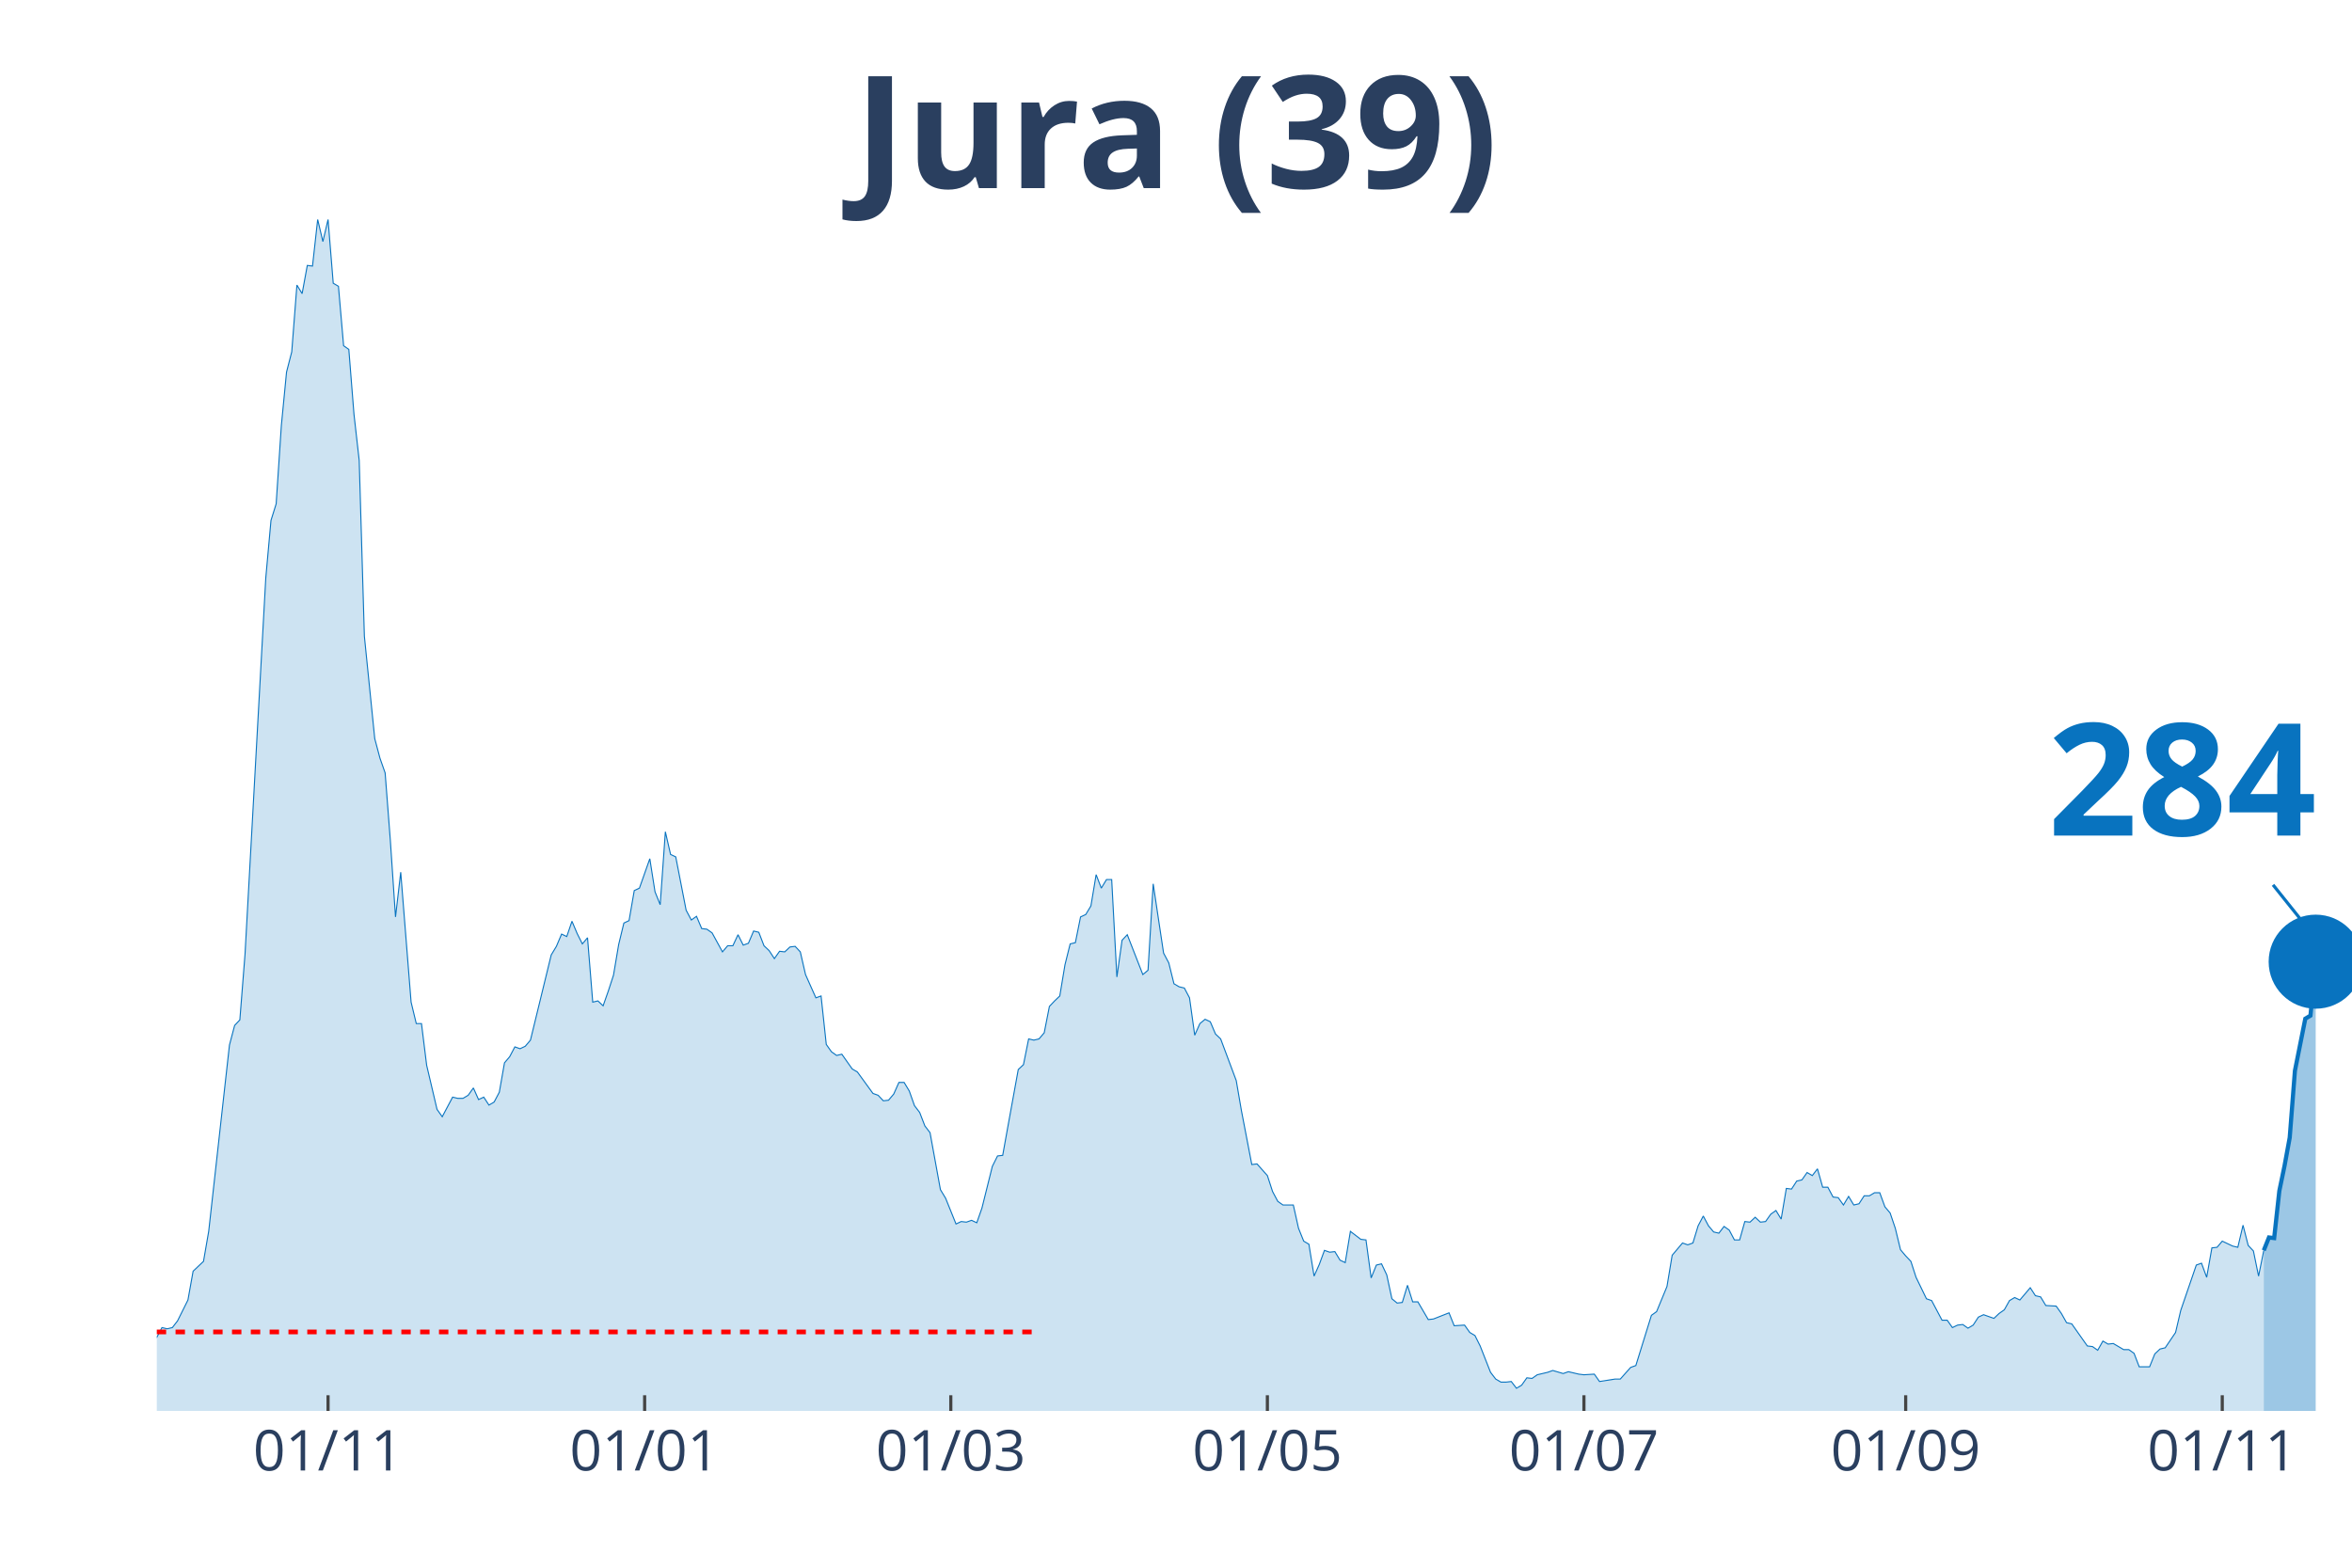
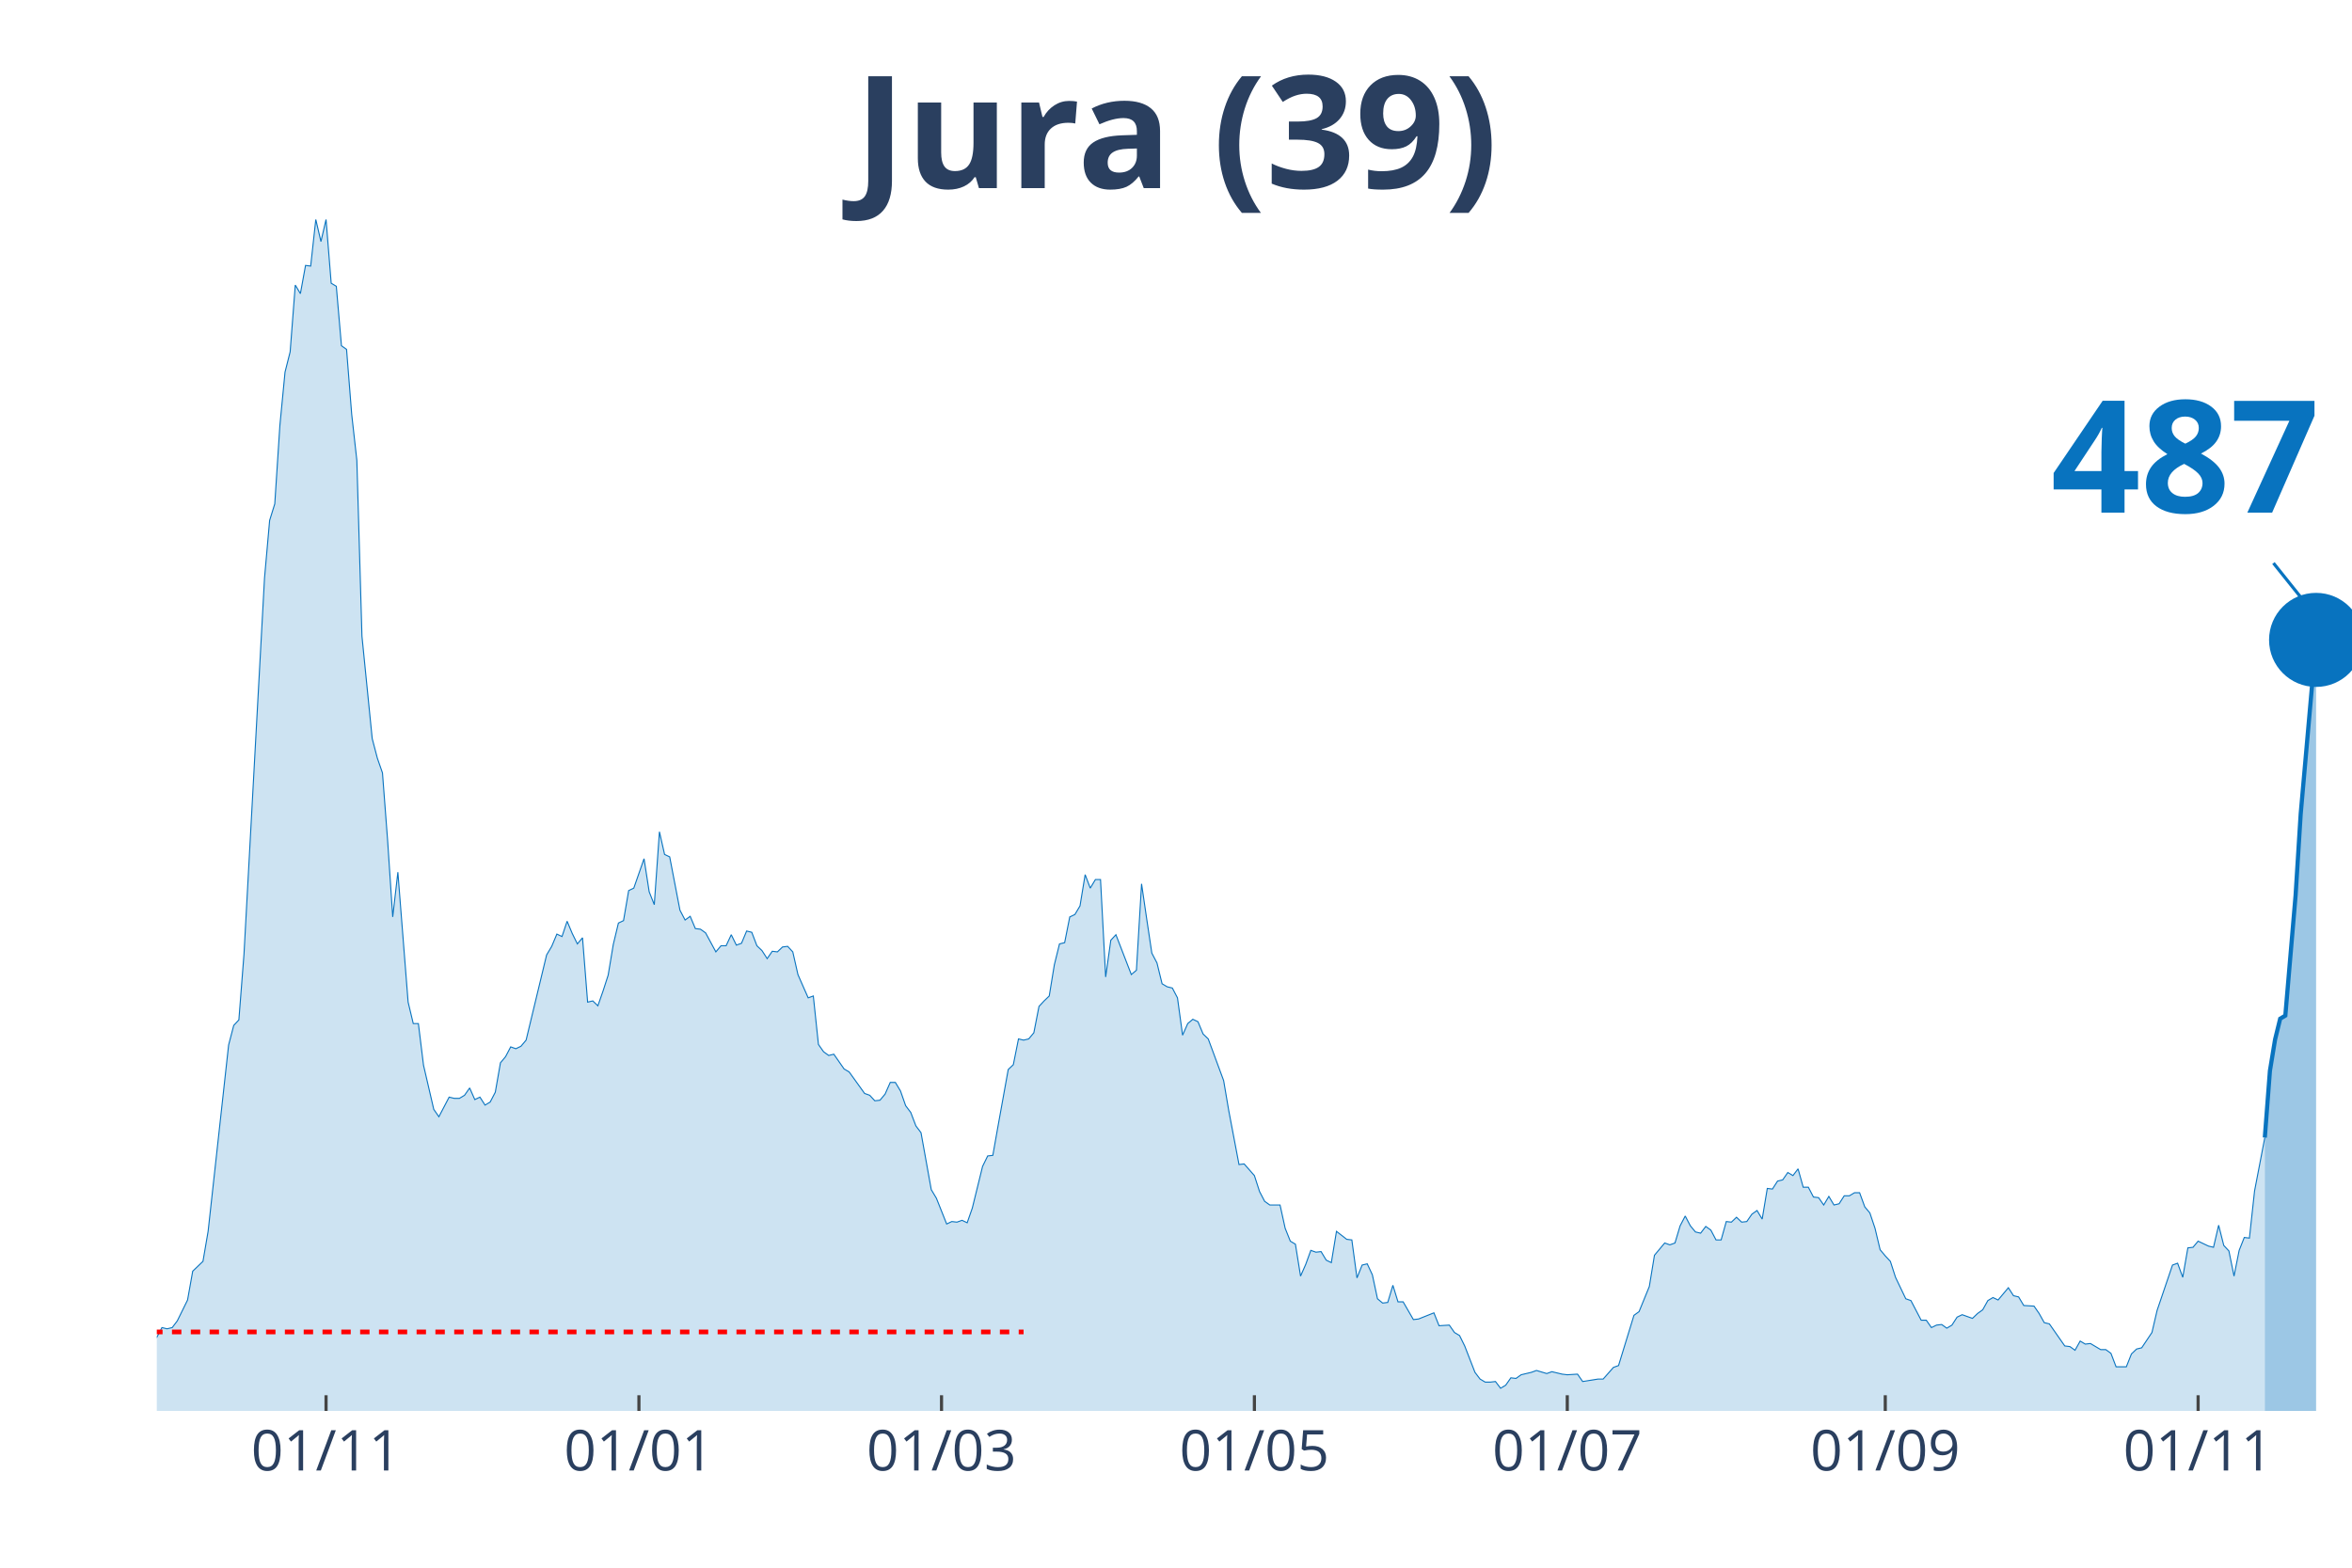
<svg xmlns="http://www.w3.org/2000/svg" class="main-svg" width="1125" height="750" style="" viewBox="0 0 750 500">
  <rect x="0" y="0" width="750" height="500" style="fill: rgb(0, 0, 0); fill-opacity: 0;" />
-   <defs id="defs-58ebe0">
+   <defs id="defs-3f2a9d">
    <g class="clips">
-       <clipPath id="clip58ebe0xyplot" class="plotclip">
+       <clipPath id="clip3f2a9dxyplot" class="plotclip">
        <rect width="700" height="380" />
      </clipPath>
-       <clipPath class="axesclip" id="clip58ebe0x">
+       <clipPath class="axesclip" id="clip3f2a9dx">
        <rect x="50" y="0" width="700" height="500" />
      </clipPath>
-       <clipPath class="axesclip" id="clip58ebe0y">
+       <clipPath class="axesclip" id="clip3f2a9dy">
        <rect x="0" y="70" width="750" height="380" />
      </clipPath>
-       <clipPath class="axesclip" id="clip58ebe0xy">
+       <clipPath class="axesclip" id="clip3f2a9dxy">
        <rect x="50" y="70" width="700" height="380" />
      </clipPath>
    </g>
    <g class="gradients" />
  </defs>
  <g class="bglayer">
    <rect class="bg" x="50" y="70" width="700" height="380" style="fill: rgb(0, 0, 0); fill-opacity: 0; stroke-width: 0;" />
  </g>
  <g class="layer-below">
    <g class="imagelayer" />
    <g class="shapelayer" />
  </g>
  <g class="cartesianlayer">
    <g class="subplot xy">
      <g class="layer-subplot">
        <g class="shapelayer" />
        <g class="imagelayer" />
      </g>
      <g class="gridlayer">
        <g class="x">
-           <path class="xgrid crisp" transform="translate(104.61,0)" d="M0,70v380" style="stroke: rgb(255, 255, 255); stroke-opacity: 1; stroke-width: 1px;" />
-           <path class="xgrid crisp" transform="translate(205.56,0)" d="M0,70v380" style="stroke: rgb(255, 255, 255); stroke-opacity: 1; stroke-width: 1px;" />
-           <path class="xgrid crisp" transform="translate(303.19,0)" d="M0,70v380" style="stroke: rgb(255, 255, 255); stroke-opacity: 1; stroke-width: 1px;" />
-           <path class="xgrid crisp" transform="translate(404.14,0)" d="M0,70v380" style="stroke: rgb(255, 255, 255); stroke-opacity: 1; stroke-width: 1px;" />
-           <path class="xgrid crisp" transform="translate(505.08,0)" d="M0,70v380" style="stroke: rgb(255, 255, 255); stroke-opacity: 1; stroke-width: 1px;" />
-           <path class="xgrid crisp" transform="translate(607.68,0)" d="M0,70v380" style="stroke: rgb(255, 255, 255); stroke-opacity: 1; stroke-width: 1px;" />
-           <path class="xgrid crisp" transform="translate(708.63,0)" d="M0,70v380" style="stroke: rgb(255, 255, 255); stroke-opacity: 1; stroke-width: 1px;" />
+           <path class="xgrid crisp" transform="translate(103.97,0)" d="M0,70v380" style="stroke: rgb(255, 255, 255); stroke-opacity: 1; stroke-width: 1px;" />
+           <path class="xgrid crisp" transform="translate(203.74,0)" d="M0,70v380" style="stroke: rgb(255, 255, 255); stroke-opacity: 1; stroke-width: 1px;" />
+           <path class="xgrid crisp" transform="translate(300.23,0)" d="M0,70v380" style="stroke: rgb(255, 255, 255); stroke-opacity: 1; stroke-width: 1px;" />
+           <path class="xgrid crisp" transform="translate(400,0)" d="M0,70v380" style="stroke: rgb(255, 255, 255); stroke-opacity: 1; stroke-width: 1px;" />
+           <path class="xgrid crisp" transform="translate(499.77,0)" d="M0,70v380" style="stroke: rgb(255, 255, 255); stroke-opacity: 1; stroke-width: 1px;" />
+           <path class="xgrid crisp" transform="translate(601.17,0)" d="M0,70v380" style="stroke: rgb(255, 255, 255); stroke-opacity: 1; stroke-width: 1px;" />
+           <path class="xgrid crisp" transform="translate(700.93,0)" d="M0,70v380" style="stroke: rgb(255, 255, 255); stroke-opacity: 1; stroke-width: 1px;" />
        </g>
        <g class="y" />
      </g>
      <g class="zerolinelayer" />
      <path class="xlines-below" />
      <path class="ylines-below" />
      <g class="overlines-below" />
      <g class="xaxislayer-below" />
      <g class="yaxislayer-below" />
      <g class="overaxes-below" />
-       <g class="plot" transform="translate(50, 70)" clip-path="url('#clip58ebe0xyplot')">
+       <g class="plot" transform="translate(50, 70)" clip-path="url('#clip3f2a9dxyplot')">
        <g class="scatterlayer mlayer">
-           <g class="trace scatter trace5c81c2" style="stroke-miterlimit: 2;">
+           <g class="trace scatter trace35f784" style="stroke-miterlimit: 2;">
            <g class="fills">
              <g>
-                 <path class="js-fill" d="M671.87,380L-225.06,380L-225.06,378.44L-211.82,377.65L-210.17,378.05L-203.55,380L-201.89,380L-140.66,378.63L-139.01,377.65L-125.77,377.46L-124.11,376.68L-105.91,377.46L-104.26,378.63L-92.67,377.65L-91.02,377.26L-76.12,375.9L-74.47,374.92L-69.5,373.74L-67.85,373.16L-62.88,373.74L-61.23,372.96L-52.96,370.81L-51.3,368.27L-39.72,368.27L-38.06,367.69L-36.41,367.1L-34.75,367.88L-31.44,365.34L-29.79,363.78L-28.13,364.95L-26.48,363.38L-23.17,361.63L-21.51,363.97L-19.86,364.95L-18.2,363.38L-16.55,360.26L-14.89,359.87L-11.58,356.93L-9.93,355.37L-8.27,355.17L-6.62,355.96L-1.65,358.5L0,356.54L1.65,353.42L3.31,353.81L4.96,353.42L6.62,351.27L9.93,344.62L11.58,335.43L14.89,332.3L16.55,322.73L23.17,263.3L24.82,257.05L26.48,255.29L28.13,234.37L34.75,114.35L36.41,95.98L38.06,90.7L39.72,65.68L41.37,48.67L43.03,42.22L44.68,20.92L46.34,23.65L47.99,14.66L49.65,14.86L51.3,0L52.96,7.04L54.61,0L56.26,20.33L57.92,21.31L59.57,40.27L61.23,41.44L62.88,62.16L64.54,76.82L66.19,132.92L69.5,165.57L71.16,171.82L72.81,176.51L74.47,198.01L76.12,222.45L77.78,208.18L81.09,249.62L82.74,256.46L84.4,256.46L86.05,269.75L89.36,283.83L91.02,286.17L94.33,279.92L95.98,280.31L97.64,280.31L99.29,279.33L100.95,276.99L102.6,280.7L104.26,279.92L105.91,282.46L107.57,281.48L109.22,278.35L110.87,268.97L112.53,267.02L114.18,263.89L115.84,264.48L117.49,263.69L119.15,261.74L125.77,234.57L127.42,231.83L129.08,227.92L130.73,228.7L132.39,223.82L134.04,227.73L135.7,231.05L137.35,229.09L139.01,249.62L140.66,249.23L142.32,250.79L143.97,246.1L145.63,241.02L147.28,231.24L148.94,224.4L150.59,223.62L152.25,214.04L153.9,213.26L157.21,203.88L158.87,214.43L160.52,218.54L162.17,195.28L163.83,202.51L165.48,203.29L168.79,220.3L170.45,223.43L172.1,222.25L173.76,226.16L175.41,226.36L177.07,227.53L180.38,233.59L182.03,231.64L183.69,231.64L185.34,228.12L187,231.44L188.65,230.85L190.31,226.94L191.96,227.34L193.62,231.64L195.27,233.2L196.93,235.74L198.58,233.4L200.24,233.59L201.89,232.03L203.55,231.83L205.2,233.59L206.86,240.82L208.51,244.54L210.17,248.25L211.82,247.66L213.48,263.11L215.13,265.45L216.78,266.63L218.44,266.23L221.75,270.93L223.4,271.9L228.37,278.74L230.02,279.33L231.68,281.09L233.33,280.9L234.99,278.94L236.64,275.23L238.3,275.23L239.95,277.96L241.61,282.65L243.26,284.8L244.92,289.1L246.57,291.26L249.88,309.43L251.54,312.17L254.85,320.38L256.5,319.6L258.16,319.79L259.81,319.21L261.47,319.99L263.12,315.3L266.43,302.01L268.09,298.68L269.74,298.49L271.39,289.3L274.7,271.12L276.36,269.56L278.01,261.35L279.67,261.74L281.32,261.35L282.98,259.39L284.63,250.99L286.29,249.23L287.94,247.66L289.6,237.7L291.25,231.05L292.91,230.66L294.56,222.45L296.22,221.67L297.87,218.93L299.53,208.96L301.18,213.26L302.84,210.52L304.49,210.52L306.15,241.6L307.8,229.88L309.46,228.12L314.42,240.82L316.08,239.45L317.73,211.89L319.39,223.03L321.04,233.98L322.7,237.11L324.35,243.76L326,244.73L327.66,245.12L329.31,248.25L330.97,260.17L332.62,256.46L334.28,255.09L335.93,255.87L337.59,259.78L339.24,261.35L344.21,274.64L345.86,284.22L349.17,301.42L350.83,301.22L354.14,304.94L355.79,310.02L357.45,313.15L359.1,314.32L362.41,314.32L364.07,321.75L365.72,325.85L367.38,326.83L369.03,337L370.69,333.28L372.34,328.79L374,329.37L375.65,329.18L377.3,331.91L378.96,332.7L380.61,322.73L383.92,325.27L385.58,325.46L387.23,337.58L388.89,333.48L390.54,333.09L392.2,336.6L393.85,344.23L395.51,345.6L397.16,345.4L398.82,339.93L400.47,345.21L402.13,345.21L405.44,350.87L407.09,350.68L412.06,348.72L413.71,352.83L417.02,352.63L418.68,354.98L420.33,355.96L421.99,359.28L425.3,367.69L426.95,369.84L428.61,370.81L430.26,370.81L431.91,370.62L433.57,372.77L435.22,371.79L436.88,369.44L438.53,369.64L440.19,368.47L443.5,367.69L445.15,367.1L448.46,368.08L450.12,367.49L453.43,368.27L455.08,368.47L458.39,368.27L460.05,370.62L465.01,369.84L466.67,369.84L469.98,366.12L471.63,365.53L476.6,349.51L478.25,348.33L481.56,340.32L483.22,330.35L486.52,326.44L488.18,327.03L489.83,326.44L491.49,320.97L493.14,317.84L494.8,320.97L496.45,322.92L498.11,323.31L499.76,321.16L501.42,322.34L503.07,325.46L504.73,325.46L506.38,319.6L508.04,319.79L509.69,318.23L511.35,319.79L513,319.6L514.66,317.25L516.31,316.08L517.97,318.82L519.62,309.04L521.28,309.24L522.93,306.7L524.59,306.31L526.24,303.96L527.9,304.94L529.55,302.79L531.21,308.65L532.86,308.65L534.52,311.78L536.17,311.98L537.83,314.32L539.48,311.58L541.13,314.32L542.79,313.93L544.44,311.39L546.1,311.39L547.75,310.41L549.41,310.41L551.06,314.91L552.72,316.86L554.37,321.75L556.03,328.59L557.68,330.55L559.34,332.3L560.99,337.39L564.3,344.23L565.96,344.81L569.27,351.07L570.92,351.07L572.58,353.42L574.23,352.63L575.89,352.44L577.54,353.61L579.2,352.63L580.85,350.09L582.51,349.31L584.16,349.9L585.82,350.48L587.47,348.92L589.13,347.75L590.78,344.81L592.43,343.84L594.09,344.62L597.4,340.71L599.05,343.25L600.71,343.64L602.36,346.38L605.67,346.57L607.33,348.92L608.98,351.85L610.64,352.24L615.6,359.28L617.26,359.48L618.91,360.65L620.57,357.72L622.22,358.69L623.88,358.5L627.19,360.45L628.84,360.45L630.5,361.63L632.15,365.93L635.46,365.93L637.12,361.82L638.77,360.26L640.43,359.87L643.74,354.98L645.39,347.94L650.35,333.48L652.01,332.89L653.66,337.39L655.32,328L656.97,327.81L658.63,325.85L661.94,327.42L663.59,327.81L665.25,320.77L666.9,327.22L668.56,328.98L670.21,337L671.87,328.79" style="fill: rgb(8, 115, 191); fill-opacity: 0.2; stroke-width: 0;" />
+                 <path class="js-fill" d="M672.2,380L-222.43,380L-222.43,378.44L-209.35,377.65L-207.71,378.05L-201.17,380L-199.53,380L-139.02,378.63L-137.38,377.65L-124.3,377.46L-122.66,376.68L-104.67,377.46L-103.04,378.63L-91.59,377.65L-89.95,377.26L-75.23,375.9L-73.6,374.92L-68.69,373.74L-67.06,373.16L-62.15,373.74L-60.51,372.96L-52.34,370.81L-50.7,368.27L-39.25,368.27L-37.62,367.69L-35.98,367.1L-34.35,367.88L-31.07,365.34L-29.44,363.78L-27.8,364.95L-26.17,363.38L-22.9,361.63L-21.26,363.97L-19.63,364.95L-17.99,363.38L-16.36,360.26L-14.72,359.87L-11.45,356.93L-9.81,355.37L-8.18,355.17L-6.54,355.96L-1.64,358.5L0,356.54L1.64,353.42L3.27,353.81L4.91,353.42L6.54,351.27L9.81,344.62L11.45,335.43L14.72,332.3L16.36,322.73L22.9,263.3L24.53,257.05L26.17,255.29L27.8,234.37L34.35,114.35L35.98,95.98L37.62,90.7L39.25,65.68L40.89,48.67L42.52,42.22L44.16,20.92L45.79,23.65L47.43,14.66L49.07,14.86L50.7,0L52.34,7.04L53.97,0L55.61,20.33L57.24,21.31L58.88,40.27L60.51,41.44L62.15,62.16L63.79,76.82L65.42,132.92L68.69,165.57L70.33,171.82L71.96,176.51L73.6,198.01L75.23,222.45L76.87,208.18L80.14,249.62L81.78,256.46L83.41,256.46L85.05,269.75L88.32,283.83L89.95,286.17L93.22,279.92L94.86,280.31L96.5,280.31L98.13,279.33L99.77,276.99L101.4,280.7L103.04,279.92L104.67,282.46L106.31,281.48L107.94,278.35L109.58,268.97L111.21,267.02L112.85,263.89L114.49,264.48L116.12,263.69L117.76,261.74L124.3,234.57L125.93,231.83L127.57,227.92L129.21,228.7L130.84,223.82L132.48,227.73L134.11,231.05L135.75,229.09L137.38,249.62L139.02,249.23L140.65,250.79L142.29,246.1L143.93,241.02L145.56,231.24L147.2,224.4L148.83,223.62L150.47,214.04L152.1,213.26L155.37,203.88L157.01,214.43L158.64,218.54L160.28,195.28L161.92,202.51L163.55,203.29L166.82,220.3L168.46,223.43L170.09,222.25L171.73,226.16L173.36,226.36L175,227.53L178.27,233.59L179.91,231.64L181.54,231.64L183.18,228.12L184.81,231.44L186.45,230.85L188.08,226.94L189.72,227.34L191.36,231.64L192.99,233.2L194.63,235.74L196.26,233.4L197.9,233.59L199.53,232.03L201.17,231.83L202.8,233.59L204.44,240.82L206.07,244.54L207.71,248.25L209.35,247.66L210.98,263.11L212.62,265.45L214.25,266.63L215.89,266.23L219.16,270.93L220.79,271.9L225.7,278.74L227.34,279.33L228.97,281.09L230.61,280.9L232.24,278.94L233.88,275.23L235.51,275.23L237.15,277.96L238.79,282.65L240.42,284.8L242.06,289.1L243.69,291.26L246.96,309.43L248.6,312.17L251.87,320.38L253.5,319.6L255.14,319.79L256.78,319.21L258.41,319.99L260.05,315.3L263.32,302.01L264.95,298.68L266.59,298.49L268.22,289.3L271.5,271.12L273.13,269.56L274.77,261.35L276.4,261.74L278.04,261.35L279.67,259.39L281.31,250.99L282.94,249.23L284.58,247.66L286.21,237.7L287.85,231.05L289.49,230.66L291.12,222.45L292.76,221.67L294.39,218.93L296.03,208.96L297.66,213.26L299.3,210.52L300.93,210.52L302.57,241.6L304.21,229.88L305.84,228.12L310.75,240.82L312.38,239.45L314.02,211.89L315.65,223.03L317.29,233.98L318.93,237.11L320.56,243.76L322.2,244.73L323.83,245.12L325.47,248.25L327.1,260.17L328.74,256.46L330.37,255.09L332.01,255.87L333.64,259.78L335.28,261.35L340.19,274.64L341.82,284.22L345.09,301.42L346.73,301.22L350,304.94L351.64,310.02L353.27,313.15L354.91,314.32L358.18,314.32L359.81,321.75L361.45,325.85L363.08,326.83L364.72,337L366.36,333.28L367.99,328.79L369.63,329.37L371.26,329.18L372.9,331.91L374.53,332.7L376.17,322.73L379.44,325.27L381.07,325.46L382.71,337.58L384.35,333.48L385.98,333.09L387.62,336.6L389.25,344.23L390.89,345.6L392.52,345.4L394.16,339.93L395.79,345.21L397.43,345.21L400.7,350.87L402.34,350.68L407.24,348.72L408.88,352.83L412.15,352.63L413.79,354.98L415.42,355.96L417.06,359.28L420.33,367.69L421.96,369.84L423.6,370.81L425.23,370.81L426.87,370.62L428.5,372.77L430.14,371.79L431.78,369.44L433.41,369.64L435.05,368.47L438.32,367.69L439.95,367.1L443.22,368.08L444.86,367.49L448.13,368.27L449.77,368.47L453.04,368.27L454.67,370.62L459.58,369.84L461.21,369.84L464.49,366.12L466.12,365.53L471.03,349.51L472.66,348.33L475.93,340.32L477.57,330.35L480.84,326.44L482.48,327.03L484.11,326.44L485.75,320.97L487.38,317.84L489.02,320.97L490.65,322.92L492.29,323.31L493.93,321.16L495.56,322.34L497.2,325.46L498.83,325.46L500.47,319.6L502.1,319.79L503.74,318.23L505.37,319.79L507.01,319.6L508.64,317.25L510.28,316.08L511.92,318.82L513.55,309.04L515.19,309.24L516.82,306.7L518.46,306.31L520.09,303.96L521.73,304.94L523.36,302.79L525,308.65L526.64,308.65L528.27,311.78L529.91,311.98L531.54,314.32L533.18,311.58L534.81,314.32L536.45,313.93L538.08,311.39L539.72,311.39L541.36,310.41L542.99,310.41L544.63,314.91L546.26,316.86L547.9,321.75L549.53,328.59L551.17,330.55L552.8,332.3L554.44,337.39L557.71,344.23L559.35,344.81L562.62,351.07L564.25,351.07L565.89,353.42L567.52,352.63L569.16,352.44L570.79,353.61L572.43,352.63L574.07,350.09L575.7,349.31L577.34,349.9L578.97,350.48L580.61,348.92L582.24,347.75L583.88,344.81L585.51,343.84L587.15,344.62L590.42,340.71L592.06,343.25L593.69,343.64L595.33,346.38L598.6,346.57L600.23,348.92L601.87,351.85L603.5,352.24L608.41,359.28L610.05,359.48L611.68,360.65L613.32,357.72L614.95,358.69L616.59,358.5L619.86,360.45L621.5,360.45L623.13,361.63L624.77,365.93L628.04,365.93L629.67,361.82L631.31,360.26L632.94,359.87L636.21,354.98L637.85,347.94L642.76,333.48L644.39,332.89L646.03,337.39L647.66,328L649.3,327.81L650.93,325.85L654.21,327.42L655.84,327.81L657.48,320.77L659.11,327.22L660.75,328.98L662.38,337L664.02,328.79L665.65,324.68L667.29,324.88L668.93,309.83L672.2,292.82" style="fill: rgb(8, 115, 191); fill-opacity: 0.2; stroke-width: 0;" />
              </g>
            </g>
            <g class="errorbars" />
            <g class="lines">
-               <path class="js-line" d="M-225.06,378.44L-211.82,377.65L-210.17,378.05L-203.55,380L-201.89,380L-140.66,378.63L-139.01,377.65L-125.77,377.46L-124.11,376.68L-105.91,377.46L-104.26,378.63L-92.67,377.65L-91.02,377.26L-76.12,375.9L-74.47,374.92L-69.5,373.74L-67.85,373.16L-62.88,373.74L-61.23,372.96L-52.96,370.81L-51.3,368.27L-39.72,368.27L-38.06,367.69L-36.41,367.1L-34.75,367.88L-31.44,365.34L-29.79,363.78L-28.13,364.95L-26.48,363.38L-23.17,361.63L-21.51,363.97L-19.86,364.95L-18.2,363.38L-16.55,360.26L-14.89,359.87L-11.58,356.93L-9.93,355.37L-8.27,355.17L-6.62,355.96L-1.65,358.5L0,356.54L1.65,353.42L3.31,353.81L4.96,353.42L6.62,351.27L9.93,344.62L11.58,335.43L14.89,332.3L16.55,322.73L23.17,263.3L24.82,257.05L26.48,255.29L28.13,234.37L34.75,114.35L36.41,95.98L38.06,90.7L39.72,65.68L41.37,48.67L43.03,42.22L44.68,20.92L46.34,23.65L47.99,14.66L49.65,14.86L51.3,0L52.96,7.04L54.61,0L56.26,20.33L57.92,21.31L59.57,40.27L61.23,41.44L62.88,62.16L64.54,76.82L66.19,132.92L69.5,165.57L71.16,171.82L72.81,176.51L74.47,198.01L76.12,222.45L77.78,208.18L81.09,249.62L82.74,256.46L84.4,256.46L86.05,269.75L89.36,283.83L91.02,286.17L94.33,279.92L95.98,280.31L97.64,280.31L99.29,279.33L100.95,276.99L102.6,280.7L104.26,279.92L105.91,282.46L107.57,281.48L109.22,278.35L110.87,268.97L112.53,267.02L114.18,263.89L115.84,264.48L117.49,263.69L119.15,261.74L125.77,234.57L127.42,231.83L129.08,227.92L130.73,228.7L132.39,223.82L134.04,227.73L135.7,231.05L137.35,229.09L139.01,249.62L140.66,249.23L142.32,250.79L143.97,246.1L145.63,241.02L147.28,231.24L148.94,224.4L150.59,223.62L152.25,214.04L153.9,213.26L157.21,203.88L158.87,214.43L160.52,218.54L162.17,195.28L163.83,202.51L165.48,203.29L168.79,220.3L170.45,223.43L172.1,222.25L173.76,226.16L175.41,226.36L177.07,227.53L180.38,233.59L182.03,231.64L183.69,231.64L185.34,228.12L187,231.44L188.65,230.85L190.31,226.94L191.96,227.34L193.62,231.64L195.27,233.2L196.93,235.74L198.58,233.4L200.24,233.59L201.89,232.03L203.55,231.83L205.2,233.59L206.86,240.82L208.51,244.54L210.17,248.25L211.82,247.66L213.48,263.11L215.13,265.45L216.78,266.63L218.44,266.23L221.75,270.93L223.4,271.9L228.37,278.74L230.02,279.33L231.68,281.09L233.33,280.9L234.99,278.94L236.64,275.23L238.3,275.23L239.95,277.96L241.61,282.65L243.26,284.8L244.92,289.1L246.57,291.26L249.88,309.43L251.54,312.17L254.85,320.38L256.5,319.6L258.16,319.79L259.81,319.21L261.47,319.99L263.12,315.3L266.43,302.01L268.09,298.68L269.74,298.49L271.39,289.3L274.7,271.12L276.36,269.56L278.01,261.35L279.67,261.74L281.32,261.35L282.98,259.39L284.63,250.99L286.29,249.23L287.94,247.66L289.6,237.7L291.25,231.05L292.91,230.66L294.56,222.45L296.22,221.67L297.87,218.93L299.53,208.96L301.18,213.26L302.84,210.52L304.49,210.52L306.15,241.6L307.8,229.88L309.46,228.12L314.42,240.82L316.08,239.45L317.73,211.89L319.39,223.03L321.04,233.98L322.7,237.11L324.35,243.76L326,244.73L327.66,245.12L329.31,248.25L330.97,260.17L332.62,256.46L334.28,255.09L335.93,255.87L337.59,259.78L339.24,261.35L344.21,274.64L345.86,284.22L349.17,301.42L350.83,301.22L354.14,304.94L355.79,310.02L357.45,313.15L359.1,314.32L362.41,314.32L364.07,321.75L365.72,325.85L367.38,326.83L369.03,337L370.69,333.28L372.34,328.79L374,329.37L375.65,329.18L377.3,331.91L378.96,332.7L380.61,322.73L383.92,325.27L385.58,325.46L387.23,337.58L388.89,333.48L390.54,333.09L392.2,336.6L393.85,344.23L395.51,345.6L397.16,345.4L398.82,339.93L400.47,345.21L402.13,345.21L405.44,350.87L407.09,350.68L412.06,348.72L413.71,352.83L417.02,352.63L418.68,354.98L420.33,355.96L421.99,359.28L425.3,367.69L426.95,369.84L428.61,370.81L430.26,370.81L431.91,370.62L433.57,372.77L435.22,371.79L436.88,369.44L438.53,369.64L440.19,368.47L443.5,367.69L445.15,367.1L448.46,368.08L450.12,367.49L453.43,368.27L455.08,368.47L458.39,368.27L460.05,370.62L465.01,369.84L466.67,369.84L469.98,366.12L471.63,365.53L476.6,349.51L478.25,348.33L481.56,340.32L483.22,330.35L486.52,326.44L488.18,327.03L489.83,326.44L491.49,320.97L493.14,317.84L494.8,320.97L496.45,322.92L498.11,323.31L499.76,321.16L501.42,322.34L503.07,325.46L504.73,325.46L506.38,319.6L508.04,319.79L509.69,318.23L511.35,319.79L513,319.6L514.66,317.25L516.31,316.08L517.97,318.82L519.62,309.04L521.28,309.24L522.93,306.7L524.59,306.31L526.24,303.96L527.9,304.94L529.55,302.79L531.21,308.65L532.86,308.65L534.52,311.78L536.17,311.98L537.83,314.32L539.48,311.58L541.13,314.32L542.79,313.93L544.44,311.39L546.1,311.39L547.75,310.41L549.41,310.41L551.06,314.91L552.72,316.86L554.37,321.75L556.03,328.59L557.68,330.55L559.34,332.3L560.99,337.39L564.3,344.23L565.96,344.81L569.27,351.07L570.92,351.07L572.58,353.42L574.23,352.63L575.89,352.44L577.54,353.61L579.2,352.63L580.85,350.09L582.51,349.31L584.16,349.9L585.82,350.48L587.47,348.92L589.13,347.75L590.78,344.81L592.43,343.84L594.09,344.62L597.4,340.71L599.05,343.25L600.71,343.64L602.36,346.38L605.67,346.57L607.33,348.92L608.98,351.85L610.64,352.24L615.6,359.28L617.26,359.48L618.91,360.65L620.57,357.72L622.22,358.69L623.88,358.5L627.19,360.45L628.84,360.45L630.5,361.63L632.15,365.93L635.46,365.93L637.12,361.82L638.77,360.26L640.43,359.87L643.74,354.98L645.39,347.94L650.35,333.48L652.01,332.89L653.66,337.39L655.32,328L656.97,327.81L658.63,325.85L661.94,327.42L663.59,327.81L665.25,320.77L666.9,327.22L668.56,328.98L670.21,337L671.87,328.79" style="vector-effect: non-scaling-stroke; fill: none; stroke: rgb(8, 115, 191); stroke-opacity: 1; stroke-width: 0.5px; opacity: 1;" />
+               <path class="js-line" d="M-222.43,378.44L-209.35,377.65L-207.71,378.05L-201.17,380L-199.53,380L-139.02,378.63L-137.38,377.65L-124.3,377.46L-122.66,376.68L-104.67,377.46L-103.04,378.63L-91.59,377.65L-89.95,377.26L-75.23,375.9L-73.6,374.92L-68.69,373.74L-67.06,373.16L-62.15,373.74L-60.51,372.96L-52.34,370.81L-50.7,368.27L-39.25,368.27L-37.62,367.69L-35.98,367.1L-34.35,367.88L-31.07,365.34L-29.44,363.78L-27.8,364.95L-26.17,363.38L-22.9,361.63L-21.26,363.97L-19.63,364.95L-17.99,363.38L-16.36,360.26L-14.72,359.87L-11.45,356.93L-9.81,355.37L-8.18,355.17L-6.54,355.96L-1.64,358.5L0,356.54L1.64,353.42L3.27,353.81L4.91,353.42L6.54,351.27L9.81,344.62L11.45,335.43L14.72,332.3L16.36,322.73L22.9,263.3L24.53,257.05L26.17,255.29L27.8,234.37L34.35,114.35L35.98,95.98L37.62,90.7L39.25,65.68L40.89,48.67L42.52,42.22L44.16,20.92L45.79,23.65L47.43,14.66L49.07,14.86L50.7,0L52.34,7.04L53.97,0L55.61,20.33L57.24,21.31L58.88,40.27L60.51,41.44L62.15,62.16L63.79,76.82L65.42,132.92L68.69,165.57L70.33,171.82L71.96,176.51L73.6,198.01L75.23,222.45L76.87,208.18L80.14,249.62L81.78,256.46L83.41,256.46L85.05,269.75L88.32,283.83L89.95,286.17L93.22,279.92L94.86,280.31L96.5,280.31L98.13,279.33L99.77,276.99L101.4,280.7L103.04,279.92L104.67,282.46L106.31,281.48L107.94,278.35L109.58,268.97L111.21,267.02L112.85,263.89L114.49,264.48L116.12,263.69L117.76,261.74L124.3,234.57L125.93,231.83L127.57,227.92L129.21,228.7L130.84,223.82L132.48,227.73L134.11,231.05L135.75,229.09L137.38,249.62L139.02,249.23L140.65,250.79L142.29,246.1L143.93,241.02L145.56,231.24L147.2,224.4L148.83,223.62L150.47,214.04L152.1,213.26L155.37,203.88L157.01,214.43L158.64,218.54L160.28,195.28L161.92,202.51L163.55,203.29L166.82,220.3L168.46,223.43L170.09,222.25L171.73,226.16L173.36,226.36L175,227.53L178.27,233.59L179.91,231.64L181.54,231.64L183.18,228.12L184.81,231.44L186.45,230.85L188.08,226.94L189.72,227.34L191.36,231.64L192.99,233.2L194.63,235.74L196.26,233.4L197.9,233.59L199.53,232.03L201.17,231.83L202.8,233.59L204.44,240.82L206.07,244.54L207.71,248.25L209.35,247.66L210.98,263.11L212.62,265.45L214.25,266.63L215.89,266.23L219.16,270.93L220.79,271.9L225.7,278.74L227.34,279.33L228.97,281.09L230.61,280.9L232.24,278.94L233.88,275.23L235.51,275.23L237.15,277.96L238.79,282.65L240.42,284.8L242.06,289.1L243.69,291.26L246.96,309.43L248.6,312.17L251.87,320.38L253.5,319.6L255.14,319.79L256.78,319.21L258.41,319.99L260.05,315.3L263.32,302.01L264.95,298.68L266.59,298.49L268.22,289.3L271.5,271.12L273.13,269.56L274.77,261.35L276.4,261.74L278.04,261.35L279.67,259.39L281.31,250.99L282.94,249.23L284.58,247.66L286.21,237.7L287.85,231.05L289.49,230.66L291.12,222.45L292.76,221.67L294.39,218.93L296.03,208.96L297.66,213.26L299.3,210.52L300.93,210.52L302.57,241.6L304.21,229.88L305.84,228.12L310.75,240.82L312.38,239.45L314.02,211.89L315.65,223.03L317.29,233.98L318.93,237.11L320.56,243.76L322.2,244.73L323.83,245.12L325.47,248.25L327.1,260.17L328.74,256.46L330.37,255.09L332.01,255.87L333.64,259.78L335.28,261.35L340.19,274.64L341.82,284.22L345.09,301.42L346.73,301.22L350,304.94L351.64,310.02L353.27,313.15L354.91,314.32L358.18,314.32L359.81,321.75L361.45,325.85L363.08,326.83L364.72,337L366.36,333.28L367.99,328.79L369.63,329.37L371.26,329.18L372.9,331.91L374.53,332.7L376.17,322.73L379.44,325.27L381.07,325.46L382.71,337.58L384.35,333.48L385.98,333.09L387.62,336.6L389.25,344.23L390.89,345.6L392.52,345.4L394.16,339.93L395.79,345.21L397.43,345.21L400.7,350.87L402.34,350.68L407.24,348.72L408.88,352.83L412.15,352.63L413.79,354.98L415.42,355.96L417.06,359.28L420.33,367.69L421.96,369.84L423.6,370.81L425.23,370.81L426.87,370.62L428.5,372.77L430.14,371.79L431.78,369.44L433.41,369.64L435.05,368.47L438.32,367.69L439.95,367.1L443.22,368.08L444.86,367.49L448.13,368.27L449.77,368.47L453.04,368.27L454.67,370.62L459.58,369.84L461.21,369.84L464.49,366.12L466.12,365.53L471.03,349.51L472.66,348.33L475.93,340.32L477.57,330.35L480.84,326.44L482.48,327.03L484.11,326.44L485.75,320.97L487.38,317.84L489.02,320.97L490.65,322.92L492.29,323.31L493.93,321.16L495.56,322.34L497.2,325.46L498.83,325.46L500.47,319.6L502.1,319.79L503.74,318.23L505.37,319.79L507.01,319.6L508.64,317.25L510.28,316.08L511.92,318.82L513.55,309.04L515.19,309.24L516.82,306.7L518.46,306.31L520.09,303.96L521.73,304.94L523.36,302.79L525,308.65L526.64,308.65L528.27,311.78L529.91,311.98L531.54,314.32L533.18,311.58L534.81,314.32L536.45,313.93L538.08,311.39L539.72,311.39L541.36,310.41L542.99,310.41L544.63,314.91L546.26,316.86L547.9,321.75L549.53,328.59L551.17,330.55L552.8,332.3L554.44,337.39L557.71,344.23L559.35,344.81L562.62,351.07L564.25,351.07L565.89,353.42L567.52,352.63L569.16,352.44L570.79,353.61L572.43,352.63L574.07,350.09L575.7,349.31L577.34,349.9L578.97,350.48L580.61,348.92L582.24,347.75L583.88,344.81L585.51,343.84L587.15,344.62L590.42,340.71L592.06,343.25L593.69,343.64L595.33,346.38L598.6,346.57L600.23,348.92L601.87,351.85L603.5,352.24L608.41,359.28L610.05,359.48L611.68,360.65L613.32,357.72L614.95,358.69L616.59,358.5L619.86,360.45L621.5,360.45L623.13,361.63L624.77,365.93L628.04,365.93L629.67,361.82L631.31,360.26L632.94,359.87L636.21,354.98L637.85,347.94L642.76,333.48L644.39,332.89L646.03,337.39L647.66,328L649.3,327.81L650.93,325.85L654.21,327.42L655.84,327.81L657.48,320.77L659.11,327.22L660.75,328.98L662.38,337L664.02,328.79L665.65,324.68L667.29,324.88L668.93,309.83L672.2,292.82" style="vector-effect: non-scaling-stroke; fill: none; stroke: rgb(8, 115, 191); stroke-opacity: 1; stroke-width: 0.5px; opacity: 1;" />
            </g>
            <g class="points" />
            <g class="text" />
          </g>
-           <g class="trace scatter trace82f4aa" style="stroke-miterlimit: 2;">
+           <g class="trace scatter traced0aba0" style="stroke-miterlimit: 2;">
            <g class="fills">
              <g>
-                 <path class="js-fill" d="M688.42,380L671.87,380L671.87,328.79L673.52,324.68L675.18,324.88L676.83,309.83L678.49,301.81L680.14,292.82L681.8,271.51L685.11,254.9L686.76,253.92L688.42,236.72" style="fill: rgb(8, 115, 191); fill-opacity: 0.4; stroke-width: 0;" />
+                 <path class="js-fill" d="M688.55,380L672.2,380L672.2,292.82L673.83,271.51L675.47,261.54L677.1,254.9L678.74,253.92L682.01,215.61L683.64,189.61L688.55,134.09" style="fill: rgb(8, 115, 191); fill-opacity: 0.4; stroke-width: 0;" />
              </g>
            </g>
            <g class="errorbars" />
            <g class="lines">
-               <path class="js-line" d="M671.87,328.79L673.52,324.68L675.18,324.88L676.83,309.83L678.49,301.81L680.14,292.82L681.8,271.51L685.11,254.9L686.76,253.92L688.42,236.72" style="vector-effect: non-scaling-stroke; fill: none; stroke: rgb(8, 115, 191); stroke-opacity: 1; stroke-width: 2px; opacity: 1;" />
+               <path class="js-line" d="M672.2,292.82L673.83,271.51L675.47,261.54L677.1,254.9L678.74,253.92L682.01,215.61L683.64,189.61L688.55,134.09" style="vector-effect: non-scaling-stroke; fill: none; stroke: rgb(8, 115, 191); stroke-opacity: 1; stroke-width: 2px; opacity: 1;" />
            </g>
            <g class="points" />
            <g class="text" />
          </g>
-           <g class="trace scatter trace3bb863" style="stroke-miterlimit: 2; opacity: 1;">
+           <g class="trace scatter tracedd9723" style="stroke-miterlimit: 2; opacity: 1;">
            <g class="fills" />
            <g class="errorbars" />
            <g class="lines" />
            <g class="points">
-               <path class="point" transform="translate(688.42,236.72)" d="M15,0A15,15 0 1,1 0,-15A15,15 0 0,1 15,0Z" style="opacity: 1; stroke-width: 0px; fill: rgb(8, 115, 191); fill-opacity: 1;" />
+               <path class="point" transform="translate(688.55,134.09)" d="M15,0A15,15 0 1,1 0,-15A15,15 0 0,1 15,0Z" style="opacity: 1; stroke-width: 0px; fill: rgb(8, 115, 191); fill-opacity: 1;" />
            </g>
            <g class="text" />
          </g>
        </g>
      </g>
      <g class="overplot" />
      <path class="xlines-above crisp" style="fill: none; stroke-width: 1px; stroke: rgb(0, 0, 0); stroke-opacity: 0;" d="" />
      <path class="ylines-above crisp" style="fill: none;" d="M0,0" />
      <g class="overlines-above" />
      <g class="xaxislayer-above">
-         <path class="xtick ticks crisp" d="M0,450v-5" transform="translate(104.61,0)" style="stroke: rgb(68, 68, 68); stroke-opacity: 1; stroke-width: 1px;" />
-         <path class="xtick ticks crisp" d="M0,450v-5" transform="translate(205.56,0)" style="stroke: rgb(68, 68, 68); stroke-opacity: 1; stroke-width: 1px;" />
-         <path class="xtick ticks crisp" d="M0,450v-5" transform="translate(303.19,0)" style="stroke: rgb(68, 68, 68); stroke-opacity: 1; stroke-width: 1px;" />
-         <path class="xtick ticks crisp" d="M0,450v-5" transform="translate(404.14,0)" style="stroke: rgb(68, 68, 68); stroke-opacity: 1; stroke-width: 1px;" />
-         <path class="xtick ticks crisp" d="M0,450v-5" transform="translate(505.08,0)" style="stroke: rgb(68, 68, 68); stroke-opacity: 1; stroke-width: 1px;" />
-         <path class="xtick ticks crisp" d="M0,450v-5" transform="translate(607.68,0)" style="stroke: rgb(68, 68, 68); stroke-opacity: 1; stroke-width: 1px;" />
-         <path class="xtick ticks crisp" d="M0,450v-5" transform="translate(708.63,0)" style="stroke: rgb(68, 68, 68); stroke-opacity: 1; stroke-width: 1px;" />
+         <path class="xtick ticks crisp" d="M0,450v-5" transform="translate(103.97,0)" style="stroke: rgb(68, 68, 68); stroke-opacity: 1; stroke-width: 1px;" />
+         <path class="xtick ticks crisp" d="M0,450v-5" transform="translate(203.74,0)" style="stroke: rgb(68, 68, 68); stroke-opacity: 1; stroke-width: 1px;" />
+         <path class="xtick ticks crisp" d="M0,450v-5" transform="translate(300.23,0)" style="stroke: rgb(68, 68, 68); stroke-opacity: 1; stroke-width: 1px;" />
+         <path class="xtick ticks crisp" d="M0,450v-5" transform="translate(400,0)" style="stroke: rgb(68, 68, 68); stroke-opacity: 1; stroke-width: 1px;" />
+         <path class="xtick ticks crisp" d="M0,450v-5" transform="translate(499.77,0)" style="stroke: rgb(68, 68, 68); stroke-opacity: 1; stroke-width: 1px;" />
+         <path class="xtick ticks crisp" d="M0,450v-5" transform="translate(601.17,0)" style="stroke: rgb(68, 68, 68); stroke-opacity: 1; stroke-width: 1px;" />
+         <path class="xtick ticks crisp" d="M0,450v-5" transform="translate(700.93,0)" style="stroke: rgb(68, 68, 68); stroke-opacity: 1; stroke-width: 1px;" />
        <g class="xtick">
-           <text text-anchor="middle" x="0" y="469" transform="translate(104.61,0)" style="font-family: 'Open Sans', verdana, arial, sans-serif; font-size: 18px; fill: rgb(42, 63, 95); fill-opacity: 1; white-space: pre;">01/11</text>
+           <text text-anchor="middle" x="0" y="469" transform="translate(103.97,0)" style="font-family: 'Open Sans', verdana, arial, sans-serif; font-size: 18px; fill: rgb(42, 63, 95); fill-opacity: 1; white-space: pre;">01/11</text>
        </g>
        <g class="xtick">
-           <text text-anchor="middle" x="0" y="469" transform="translate(205.56,0)" style="font-family: 'Open Sans', verdana, arial, sans-serif; font-size: 18px; fill: rgb(42, 63, 95); fill-opacity: 1; white-space: pre;">01/01</text>
+           <text text-anchor="middle" x="0" y="469" transform="translate(203.74,0)" style="font-family: 'Open Sans', verdana, arial, sans-serif; font-size: 18px; fill: rgb(42, 63, 95); fill-opacity: 1; white-space: pre;">01/01</text>
        </g>
        <g class="xtick">
-           <text text-anchor="middle" x="0" y="469" transform="translate(303.19,0)" style="font-family: 'Open Sans', verdana, arial, sans-serif; font-size: 18px; fill: rgb(42, 63, 95); fill-opacity: 1; white-space: pre;">01/03</text>
+           <text text-anchor="middle" x="0" y="469" transform="translate(300.23,0)" style="font-family: 'Open Sans', verdana, arial, sans-serif; font-size: 18px; fill: rgb(42, 63, 95); fill-opacity: 1; white-space: pre;">01/03</text>
        </g>
        <g class="xtick">
-           <text text-anchor="middle" x="0" y="469" transform="translate(404.14,0)" style="font-family: 'Open Sans', verdana, arial, sans-serif; font-size: 18px; fill: rgb(42, 63, 95); fill-opacity: 1; white-space: pre;">01/05</text>
+           <text text-anchor="middle" x="0" y="469" transform="translate(400,0)" style="font-family: 'Open Sans', verdana, arial, sans-serif; font-size: 18px; fill: rgb(42, 63, 95); fill-opacity: 1; white-space: pre;">01/05</text>
        </g>
        <g class="xtick">
-           <text text-anchor="middle" x="0" y="469" transform="translate(505.08,0)" style="font-family: 'Open Sans', verdana, arial, sans-serif; font-size: 18px; fill: rgb(42, 63, 95); fill-opacity: 1; white-space: pre;">01/07</text>
+           <text text-anchor="middle" x="0" y="469" transform="translate(499.77,0)" style="font-family: 'Open Sans', verdana, arial, sans-serif; font-size: 18px; fill: rgb(42, 63, 95); fill-opacity: 1; white-space: pre;">01/07</text>
        </g>
        <g class="xtick">
-           <text text-anchor="middle" x="0" y="469" transform="translate(607.68,0)" style="font-family: 'Open Sans', verdana, arial, sans-serif; font-size: 18px; fill: rgb(42, 63, 95); fill-opacity: 1; white-space: pre;">01/09</text>
+           <text text-anchor="middle" x="0" y="469" transform="translate(601.17,0)" style="font-family: 'Open Sans', verdana, arial, sans-serif; font-size: 18px; fill: rgb(42, 63, 95); fill-opacity: 1; white-space: pre;">01/09</text>
        </g>
        <g class="xtick">
-           <text text-anchor="middle" x="0" y="469" transform="translate(708.63,0)" style="font-family: 'Open Sans', verdana, arial, sans-serif; font-size: 18px; fill: rgb(42, 63, 95); fill-opacity: 1; white-space: pre;">01/11</text>
+           <text text-anchor="middle" x="0" y="469" transform="translate(700.93,0)" style="font-family: 'Open Sans', verdana, arial, sans-serif; font-size: 18px; fill: rgb(42, 63, 95); fill-opacity: 1; white-space: pre;">01/11</text>
        </g>
      </g>
      <g class="yaxislayer-above" />
      <g class="overaxes-above" />
    </g>
  </g>
  <g class="polarlayer" />
  <g class="ternarylayer" />
  <g class="geolayer" />
  <g class="funnelarealayer" />
  <g class="pielayer" />
  <g class="treemaplayer" />
  <g class="sunburstlayer" />
  <g class="glimages" />
-   <defs id="topdefs-58ebe0">
+   <defs id="topdefs-3f2a9d">
    <g class="clips" />
  </defs>
  <g class="layer-above">
    <g class="imagelayer" />
    <g class="shapelayer">
-       <path data-index="0" fill-rule="evenodd" d="M-880.02,424.8L329.67,424.8" clip-path="url('#clip58ebe0xy')" style="opacity: 1; stroke: rgb(255, 0, 0); stroke-opacity: 1; fill: rgb(0, 0, 0); fill-opacity: 0; stroke-dasharray: 3px, 3px; stroke-width: 1.5px;" />
+       <path data-index="0" fill-rule="evenodd" d="M-869.16,424.8L326.4,424.8" clip-path="url('#clip3f2a9dxy')" style="opacity: 1; stroke: rgb(255, 0, 0); stroke-opacity: 1; fill: rgb(0, 0, 0); fill-opacity: 0; stroke-dasharray: 3px, 3px; stroke-width: 1.5px;" />
    </g>
  </g>
  <g class="infolayer">
    <g class="g-gtitle">
      <text class="gtitle" x="375" y="25" text-anchor="middle" dy="0.7em" style="font-family: 'Open Sans', verdana, arial, sans-serif; font-size: 50px; fill: rgb(42, 63, 95); opacity: 1; font-weight: normal; white-space: pre;">
        <tspan style="font-weight:bold">Jura (39)</tspan>
      </text>
    </g>
    <g class="g-xtitle" />
    <g class="annotation" data-index="0" style="opacity: 1;">
-       <g class="annotation-text-g" transform="rotate(0,696.42,246.72)">
-         <g class="cursor-pointer" transform="translate(638, 211)">
+       <g class="annotation-text-g" transform="rotate(0,696.55,144.09)">
+         <g class="cursor-pointer" transform="translate(639, 108)">
          <rect class="bg" x="0.5" y="0.5" width="115" height="71" style="stroke-width: 1px; stroke: rgb(0, 0, 0); stroke-opacity: 0; fill: rgb(255, 255, 255); fill-opacity: 0.6;" />
          <text class="annotation-text" text-anchor="middle" x="57.812" y="55.5" style="font-family: 'Open Sans', verdana, arial, sans-serif; font-size: 50px; fill: rgb(8, 115, 191); fill-opacity: 1; white-space: pre;">
-             <tspan style="font-weight:bold">284 </tspan>
+             <tspan style="font-weight:bold">487 </tspan>
          </text>
        </g>
      </g>
      <g class="annotation-arrow-g" style="opacity: 1;">
-         <path d="M724.82,282.22L736.42,296.72" style="stroke-width: 1px; stroke: rgb(8, 115, 191); stroke-opacity: 1; stroke-dasharray: 0px, 0px, 18.569px, 18.569px;" />
+         <path d="M724.95,179.59L736.55,194.09" style="stroke-width: 1px; stroke: rgb(8, 115, 191); stroke-opacity: 1; stroke-dasharray: 0px, 0px, 18.569px, 18.569px;" />
      </g>
    </g>
  </g>
</svg>
